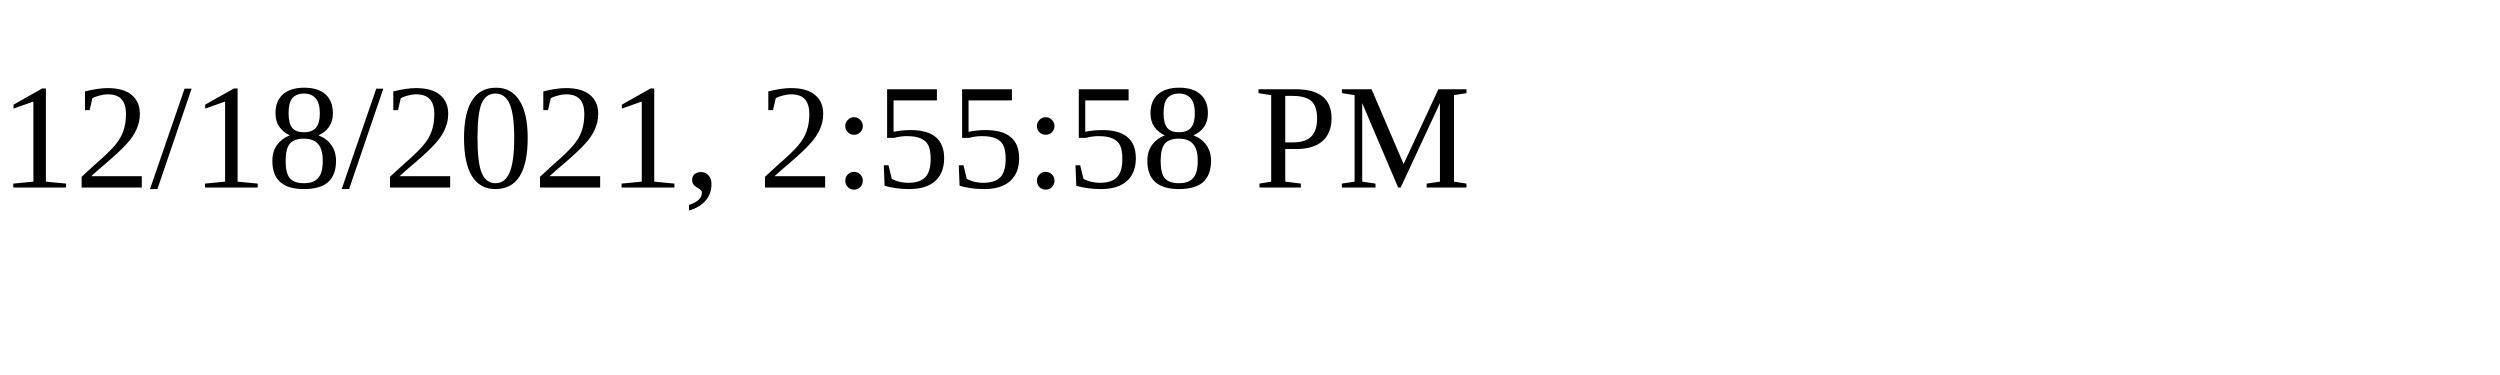
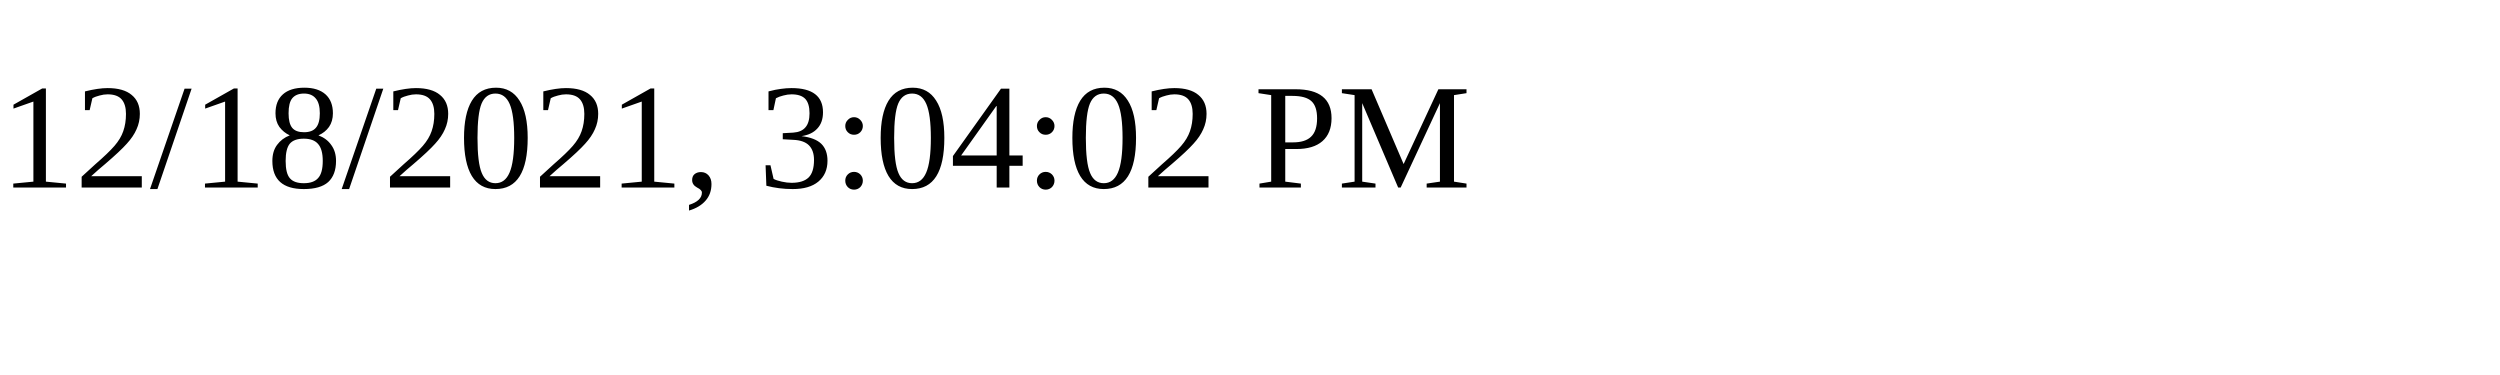
<svg xmlns="http://www.w3.org/2000/svg" height="30" width="200">
-   <text x="0" y="15">12/18/2021, 2:55:58 PM</text>
+   <text x="0" y="15">12/18/2021, 3:04:02 PM</text>
</svg>
